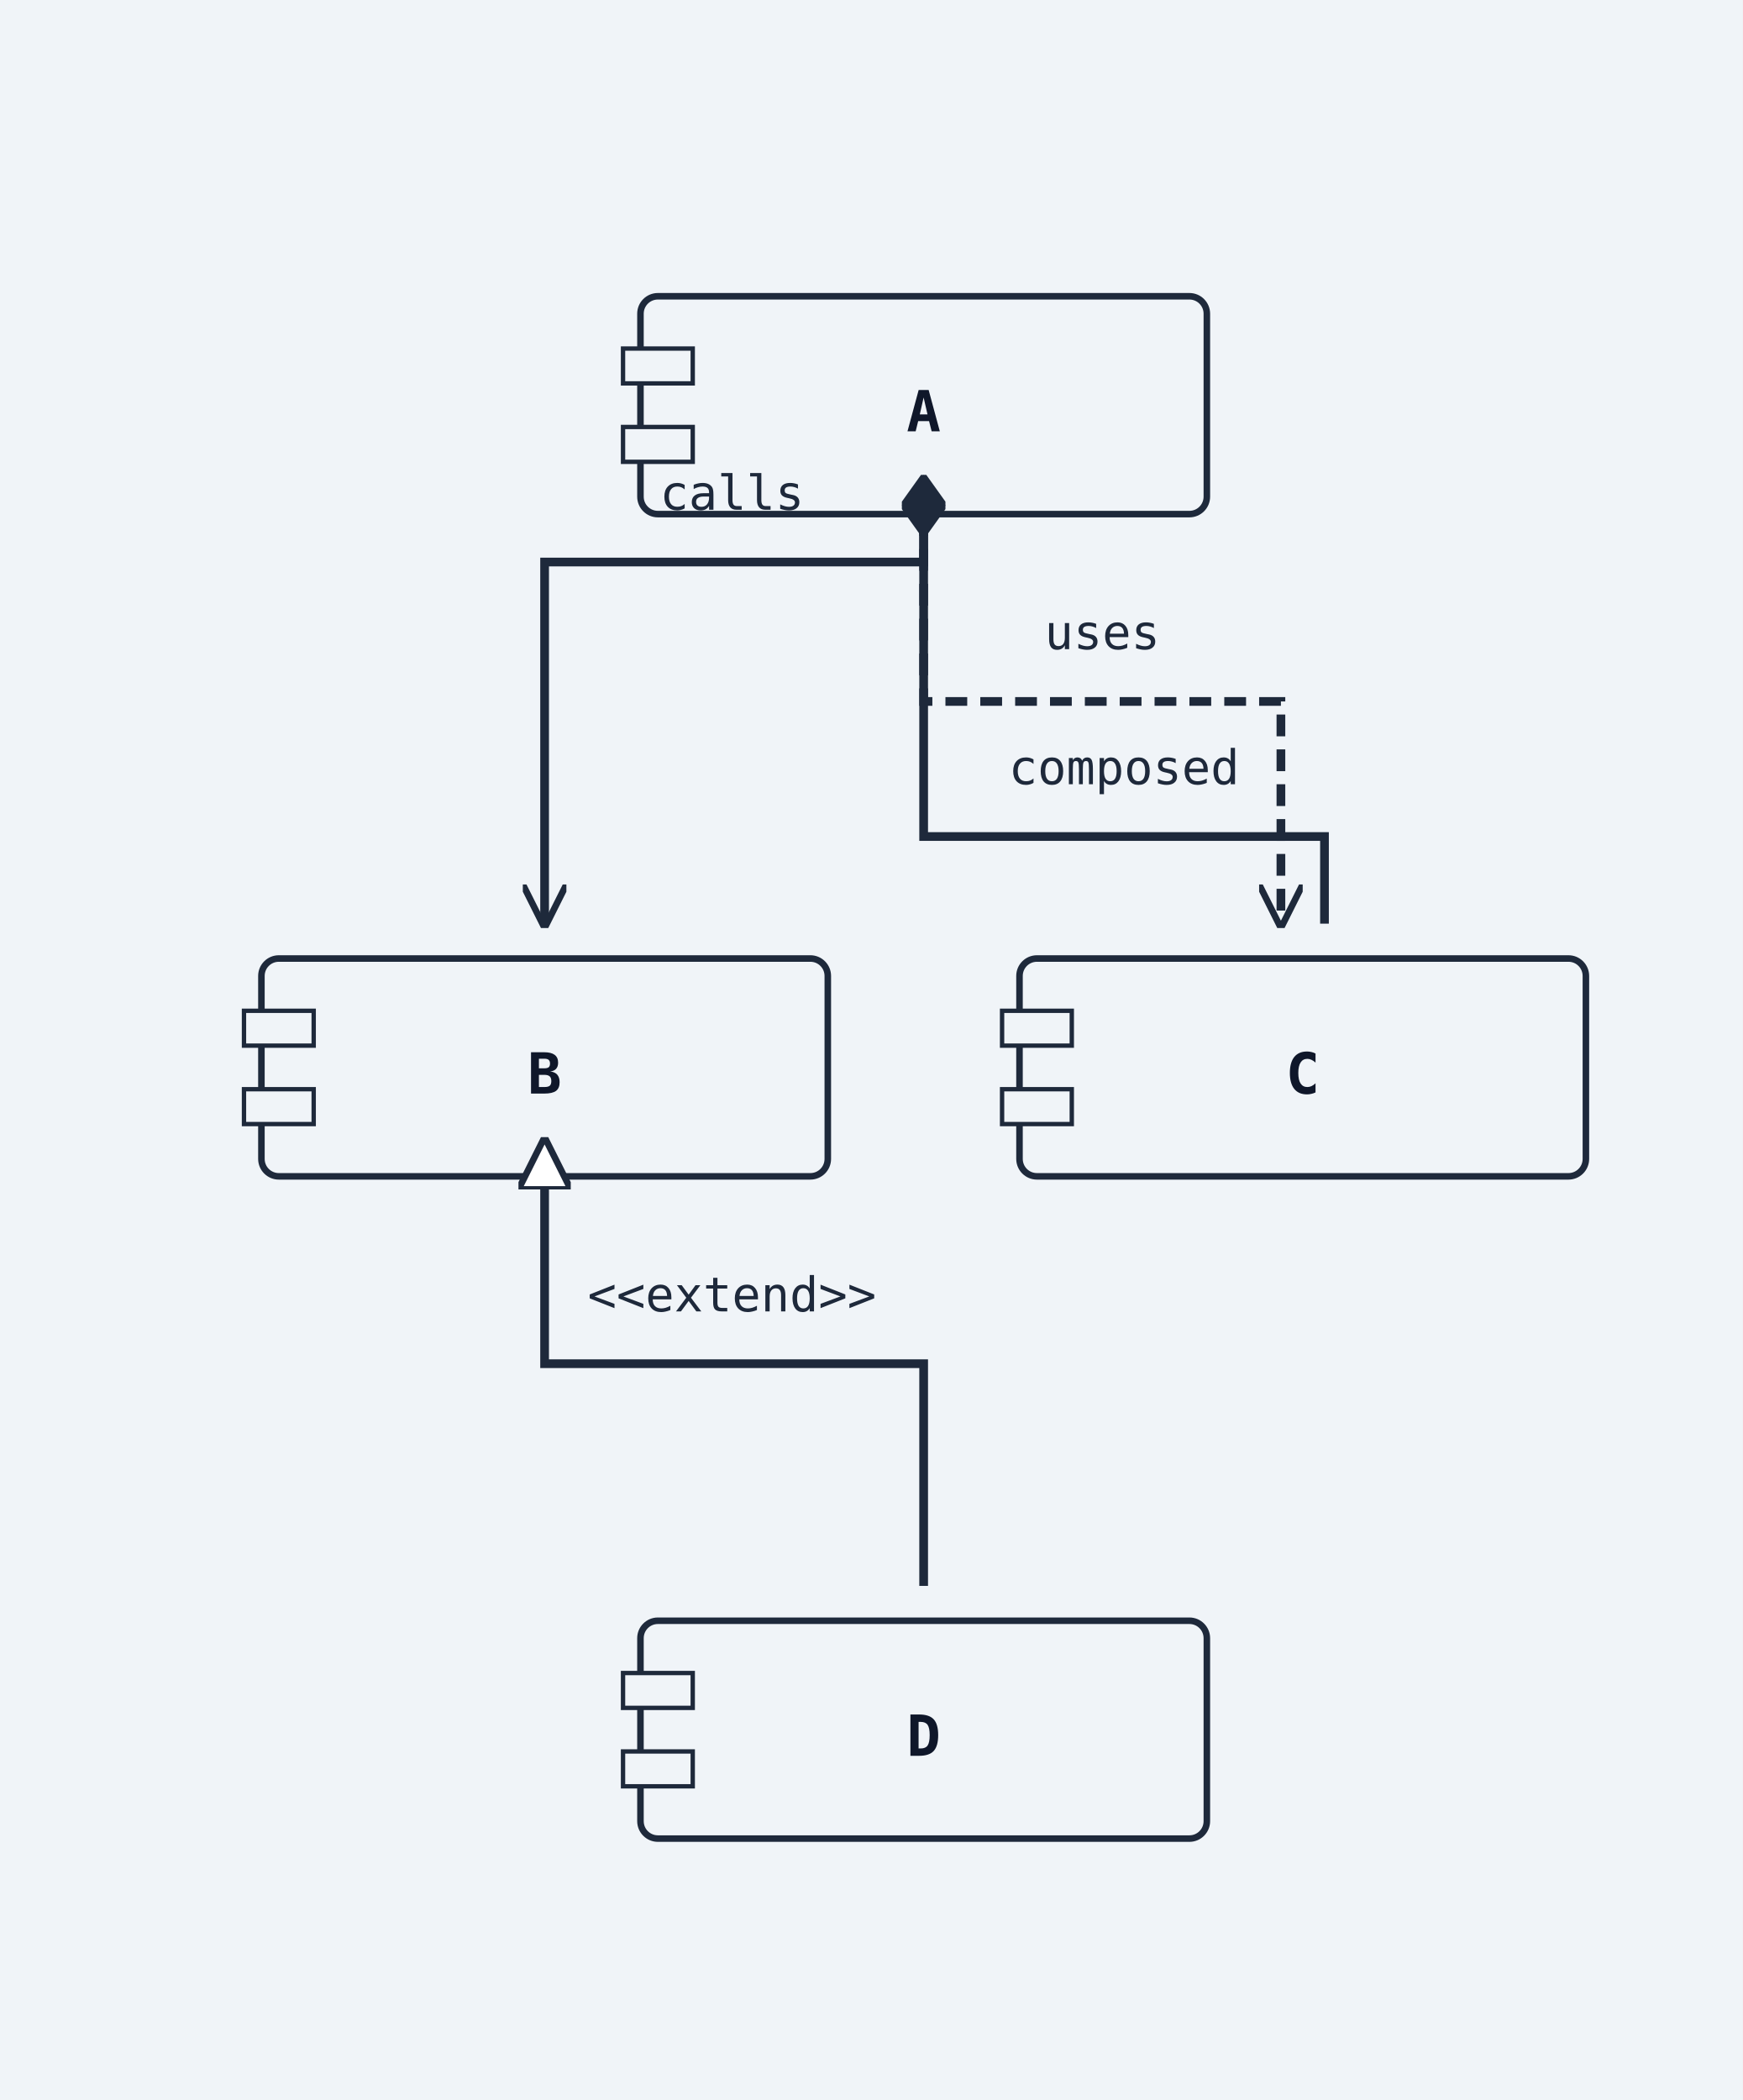
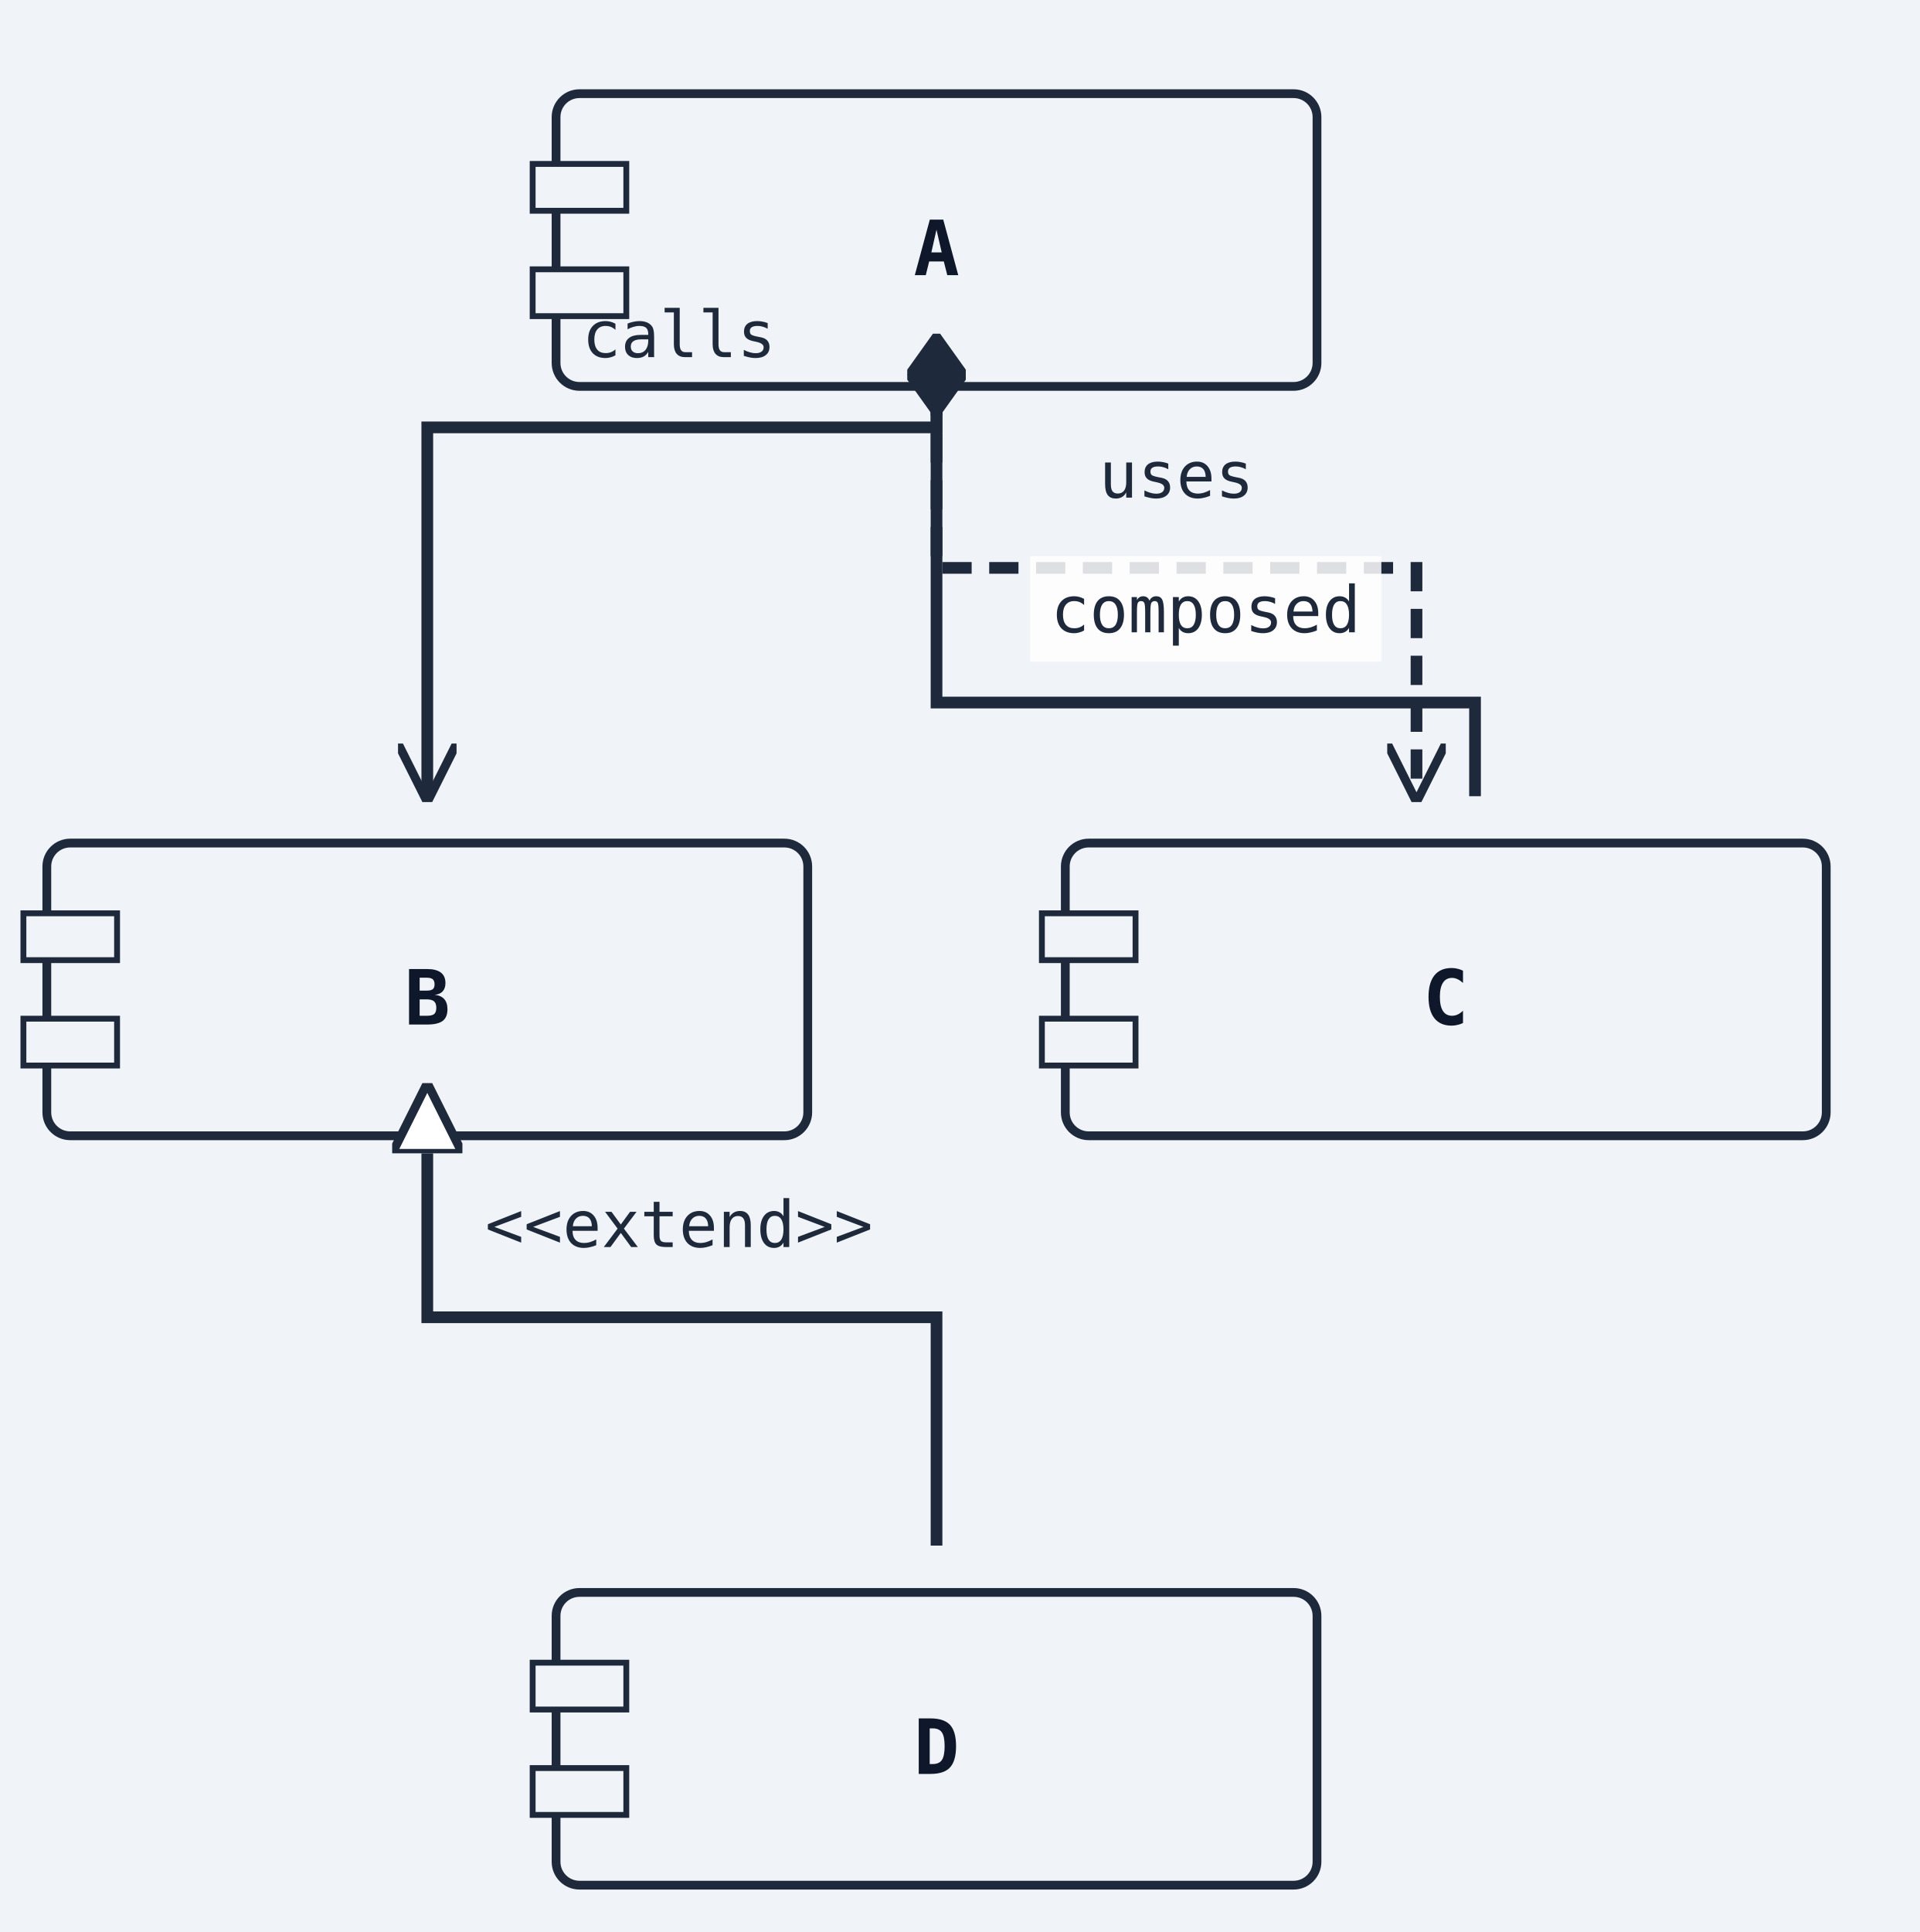
- <svg xmlns="http://www.w3.org/2000/svg" width="400" height="482" viewBox="0 0 400 482">
+ <svg xmlns="http://www.w3.org/2000/svg" width="328" height="330" viewBox="0 0 328 330">
  <rect width="100%" height="100%" fill="#f0f4f8" />
  <defs>
    <marker id="arrow-open" viewBox="0 0 10 10" refX="9" refY="5" markerWidth="10" markerHeight="10" markerUnits="userSpaceOnUse" orient="auto-start-reverse">
      <path d="M0,0 L10,5 L0,10" fill="none" stroke="#1e293b" stroke-width="1.5" />
    </marker>
    <marker id="arrow-triangle" viewBox="0 0 12 12" refX="11" refY="6" markerWidth="12" markerHeight="12" markerUnits="userSpaceOnUse" orient="auto-start-reverse">
      <polygon points="0,0 12,6 0,12" fill="#ffffff" stroke="#1e293b" stroke-width="1.5" fill-rule="nonzero" />
    </marker>
    <marker id="arrow-diamond-filled" viewBox="0 0 14 10" refX="13" refY="5" markerWidth="14" markerHeight="10" markerUnits="userSpaceOnUse" orient="auto-start-reverse">
      <path d="M0,5 L7,0 L14,5 L7,10 z" fill="#1e293b" stroke="#1e293b" stroke-width="1" />
    </marker>
    <marker id="arrow-diamond-open" viewBox="0 0 14 10" refX="13" refY="5" markerWidth="14" markerHeight="10" markerUnits="userSpaceOnUse" orient="auto-start-reverse">
      <path d="M0,5 L7,0 L14,5 L7,10 z" fill="#ffffff" stroke="#1e293b" stroke-width="1" />
    </marker>
    <marker id="arrow-double-open" viewBox="0 0 16 12" refX="15" refY="6" markerWidth="16" markerHeight="12" markerUnits="userSpaceOnUse" orient="auto-start-reverse">
      <path d="M0,1 L8,6 L0,11 M7,1 L15,6 L7,11" fill="none" stroke="#1e293b" stroke-width="1.5" stroke-linejoin="round" />
    </marker>
    <marker id="arrow-circle-open" viewBox="0 0 12 12" refX="11" refY="6" markerWidth="12" markerHeight="12" markerUnits="userSpaceOnUse" orient="auto-start-reverse">
      <circle cx="6" cy="6" r="4" fill="#ffffff" stroke="#1e293b" stroke-width="1.5" />
    </marker>
    <marker id="arrow-circle-filled" viewBox="0 0 12 12" refX="11" refY="6" markerWidth="12" markerHeight="12" markerUnits="userSpaceOnUse" orient="auto-start-reverse">
      <circle cx="6" cy="6" r="4" fill="#1e293b" stroke="#1e293b" stroke-width="1.5" />
    </marker>
    <marker id="arrow-triangle-filled" viewBox="0 0 12 12" refX="11" refY="6" markerWidth="12" markerHeight="12" markerUnits="userSpaceOnUse" orient="auto-start-reverse">
      <polygon points="0,0 12,6 0,12" fill="#1e293b" stroke="#1e293b" stroke-width="1.5" />
    </marker>
    <marker id="arrow-box-filled" viewBox="0 0 12 12" refX="11" refY="6" markerWidth="12" markerHeight="12" markerUnits="userSpaceOnUse" orient="auto-start-reverse">
      <rect x="2" y="2" width="8" height="8" fill="#1e293b" stroke="#1e293b" stroke-width="1.5" />
    </marker>
    <marker id="arrow-plus" viewBox="0 0 12 12" refX="11" refY="6" markerWidth="12" markerHeight="12" markerUnits="userSpaceOnUse" orient="auto-start-reverse">
      <path d="M6,1 L6,11 M1,6 L11,6" fill="none" stroke="#1e293b" stroke-width="1.8" stroke-linecap="round" />
    </marker>
    <marker id="arrow-slash" viewBox="0 0 12 12" refX="10" refY="6" markerWidth="12" markerHeight="12" markerUnits="userSpaceOnUse" orient="auto-start-reverse">
      <path d="M3,2 L9,10" fill="none" stroke="#1e293b" stroke-width="1.8" stroke-linecap="round" />
    </marker>
    <marker id="arrow-cross" viewBox="0 0 12 12" refX="11" refY="6" markerWidth="12" markerHeight="12" markerUnits="userSpaceOnUse" orient="auto-start-reverse">
      <path d="M2,2 L10,10 M10,2 L2,10" fill="none" stroke="#1e293b" stroke-width="1.8" stroke-linecap="round" />
    </marker>
    <marker id="arrow-bracket-open" viewBox="0 0 12 14" refX="11" refY="7" markerWidth="12" markerHeight="14" markerUnits="userSpaceOnUse" orient="auto-start-reverse">
      <path d="M10,1 L4,1 L4,13 L10,13" fill="none" stroke="#1e293b" stroke-width="1.8" stroke-linecap="round" stroke-linejoin="round" />
    </marker>
  </defs>
  <marker id="arrow-ie-one" viewBox="0 0 24 16" refX="22" refY="8" markerWidth="24" markerHeight="16" markerUnits="userSpaceOnUse" orient="auto-start-reverse">
    <path d="M16,2 L16,14" fill="none" stroke="#1e293b" stroke-width="1.8" stroke-linecap="round" />
  </marker>
  <marker id="arrow-ie-zero-one" viewBox="0 0 30 16" refX="28" refY="8" markerWidth="30" markerHeight="16" markerUnits="userSpaceOnUse" orient="auto-start-reverse">
    <circle cx="10" cy="8" r="4" fill="#ffffff" stroke="#1e293b" stroke-width="1.5" />
    <path d="M20,2 L20,14" fill="none" stroke="#1e293b" stroke-width="1.8" stroke-linecap="round" />
  </marker>
  <marker id="arrow-ie-zero-many" viewBox="0 0 34 18" refX="32" refY="9" markerWidth="34" markerHeight="18" markerUnits="userSpaceOnUse" orient="auto-start-reverse">
    <circle cx="8" cy="9" r="4" fill="#ffffff" stroke="#1e293b" stroke-width="1.5" />
    <path d="M18,9 L31,2 M18,9 L31,9 M18,9 L31,16" fill="none" stroke="#1e293b" stroke-width="1.7" stroke-linecap="round" />
  </marker>
  <marker id="arrow-ie-one-many" viewBox="0 0 34 18" refX="32" refY="9" markerWidth="34" markerHeight="18" markerUnits="userSpaceOnUse" orient="auto-start-reverse">
    <path d="M8,2 L8,16 M18,9 L31,2 M18,9 L31,9 M18,9 L31,16" fill="none" stroke="#1e293b" stroke-width="1.7" stroke-linecap="round" />
  </marker>
-   <rect class="uml-node uml-component" data-uml-kind="component" x="147" y="68" width="130" height="50" rx="4" ry="4" fill="#f0f4f8" stroke="#1e293b" stroke-width="1.5" />
-   <rect x="143" y="80" width="16" height="8" fill="#f0f4f8" stroke="#1e293b" stroke-width="1" />
-   <rect x="143" y="98" width="16" height="8" fill="#f0f4f8" stroke="#1e293b" stroke-width="1" />
-   <text x="212" y="99" text-anchor="middle" font-family="monospace" font-size="13" font-weight="600" fill="#0f172a">A</text>
-   <rect class="uml-node uml-component" data-uml-kind="component" x="60" y="220" width="130" height="50" rx="4" ry="4" fill="#f0f4f8" stroke="#1e293b" stroke-width="1.5" />
-   <rect x="56" y="232" width="16" height="8" fill="#f0f4f8" stroke="#1e293b" stroke-width="1" />
-   <rect x="56" y="250" width="16" height="8" fill="#f0f4f8" stroke="#1e293b" stroke-width="1" />
-   <text x="125" y="251" text-anchor="middle" font-family="monospace" font-size="13" font-weight="600" fill="#0f172a">B</text>
-   <rect class="uml-node uml-component" data-uml-kind="component" x="234" y="220" width="130" height="50" rx="4" ry="4" fill="#f0f4f8" stroke="#1e293b" stroke-width="1.5" />
-   <rect x="230" y="232" width="16" height="8" fill="#f0f4f8" stroke="#1e293b" stroke-width="1" />
-   <rect x="230" y="250" width="16" height="8" fill="#f0f4f8" stroke="#1e293b" stroke-width="1" />
-   <text x="299" y="251" text-anchor="middle" font-family="monospace" font-size="13" font-weight="600" fill="#0f172a">C</text>
-   <rect class="uml-node uml-component" data-uml-kind="component" x="147" y="372" width="130" height="50" rx="4" ry="4" fill="#f0f4f8" stroke="#1e293b" stroke-width="1.5" />
-   <rect x="143" y="384" width="16" height="8" fill="#f0f4f8" stroke="#1e293b" stroke-width="1" />
-   <rect x="143" y="402" width="16" height="8" fill="#f0f4f8" stroke="#1e293b" stroke-width="1" />
-   <text x="212" y="403" text-anchor="middle" font-family="monospace" font-size="13" font-weight="600" fill="#0f172a">D</text>
-   <polyline class="uml-relation" data-uml-from="A" data-uml-to="B" data-uml-arrow="--&gt;" points="212,110 212,129 125,129 125,212" fill="none" stroke="#1e293b" stroke-width="2" marker-end="url(#arrow-open)" />
-   <polyline class="uml-relation" data-uml-from="A" data-uml-to="C" data-uml-arrow="..&gt;" points="212,110 212,161 294,161 294,212" fill="none" stroke="#1e293b" stroke-width="2" stroke-dasharray="5 3" data-uml-relation-style="dashed" marker-end="url(#arrow-open)" />
-   <polyline class="uml-relation" data-uml-from="B" data-uml-to="D" data-uml-arrow="&lt;|--" points="125,262 125,313 212,313 212,364" fill="none" stroke="#1e293b" stroke-width="2" marker-start="url(#arrow-triangle)" />
-   <polyline class="uml-relation" data-uml-from="C" data-uml-to="A" data-uml-arrow="--*" points="304,212 304,192 212,192 212,110" fill="none" stroke="#1e293b" stroke-width="2" marker-end="url(#arrow-diamond-filled)" />
-   <text class="uml-edge-label" data-uml-label-role="edge" x="168" y="117" text-anchor="middle" font-family="monospace" font-size="11" fill="#1e293b">calls</text>
-   <text class="uml-edge-label" data-uml-label-role="edge" x="253" y="149" text-anchor="middle" font-family="monospace" font-size="11" fill="#1e293b">uses</text>
-   <text class="uml-edge-label" data-uml-label-role="edge" x="168" y="301" text-anchor="middle" font-family="monospace" font-size="11" fill="#1e293b">&lt;&lt;extend&gt;&gt;</text>
-   <text class="uml-edge-label" data-uml-label-role="edge" x="258" y="180" text-anchor="middle" font-family="monospace" font-size="11" fill="#1e293b">composed</text>
+   <rect class="uml-node uml-component" data-uml-kind="component" x="95" y="16" width="130" height="50" rx="4" ry="4" fill="#f0f4f8" stroke="#1e293b" stroke-width="1.5" />
+   <rect x="91" y="28" width="16" height="8" fill="#f0f4f8" stroke="#1e293b" stroke-width="1" />
+   <rect x="91" y="46" width="16" height="8" fill="#f0f4f8" stroke="#1e293b" stroke-width="1" />
+   <text x="160" y="47" text-anchor="middle" font-family="monospace" font-size="13" font-weight="600" fill="#0f172a">A</text>
+   <rect class="uml-node uml-component" data-uml-kind="component" x="8" y="144" width="130" height="50" rx="4" ry="4" fill="#f0f4f8" stroke="#1e293b" stroke-width="1.5" />
+   <rect x="4" y="156" width="16" height="8" fill="#f0f4f8" stroke="#1e293b" stroke-width="1" />
+   <rect x="4" y="174" width="16" height="8" fill="#f0f4f8" stroke="#1e293b" stroke-width="1" />
+   <text x="73" y="175" text-anchor="middle" font-family="monospace" font-size="13" font-weight="600" fill="#0f172a">B</text>
+   <rect class="uml-node uml-component" data-uml-kind="component" x="182" y="144" width="130" height="50" rx="4" ry="4" fill="#f0f4f8" stroke="#1e293b" stroke-width="1.5" />
+   <rect x="178" y="156" width="16" height="8" fill="#f0f4f8" stroke="#1e293b" stroke-width="1" />
+   <rect x="178" y="174" width="16" height="8" fill="#f0f4f8" stroke="#1e293b" stroke-width="1" />
+   <text x="247" y="175" text-anchor="middle" font-family="monospace" font-size="13" font-weight="600" fill="#0f172a">C</text>
+   <rect class="uml-node uml-component" data-uml-kind="component" x="95" y="272" width="130" height="50" rx="4" ry="4" fill="#f0f4f8" stroke="#1e293b" stroke-width="1.5" />
+   <rect x="91" y="284" width="16" height="8" fill="#f0f4f8" stroke="#1e293b" stroke-width="1" />
+   <rect x="91" y="302" width="16" height="8" fill="#f0f4f8" stroke="#1e293b" stroke-width="1" />
+   <text x="160" y="303" text-anchor="middle" font-family="monospace" font-size="13" font-weight="600" fill="#0f172a">D</text>
+   <polyline class="uml-relation" data-uml-from="A" data-uml-to="B" data-uml-arrow="--&gt;" points="160,58 160,73 73,73 73,136" fill="none" stroke="#1e293b" stroke-width="2" marker-end="url(#arrow-open)" />
+   <polyline class="uml-relation" data-uml-from="A" data-uml-to="C" data-uml-arrow="..&gt;" points="160,58 160,97 242,97 242,136" fill="none" stroke="#1e293b" stroke-width="2" stroke-dasharray="5 3" data-uml-relation-style="dashed" marker-end="url(#arrow-open)" />
+   <polyline class="uml-relation" data-uml-from="B" data-uml-to="D" data-uml-arrow="&lt;|--" points="73,186 73,225 160,225 160,264" fill="none" stroke="#1e293b" stroke-width="2" marker-start="url(#arrow-triangle)" />
+   <polyline class="uml-relation" data-uml-from="C" data-uml-to="A" data-uml-arrow="--*" points="252,136 252,120 160,120 160,58" fill="none" stroke="#1e293b" stroke-width="2" marker-end="url(#arrow-diamond-filled)" />
+   <text class="uml-edge-label" data-uml-label-role="edge" x="116" y="61" text-anchor="middle" font-family="monospace" font-size="11" fill="#1e293b">calls</text>
+   <text class="uml-edge-label" data-uml-label-role="edge" x="201" y="85" text-anchor="middle" font-family="monospace" font-size="11" fill="#1e293b">uses</text>
+   <text class="uml-edge-label" data-uml-label-role="edge" x="116" y="213" text-anchor="middle" font-family="monospace" font-size="11" fill="#1e293b">&lt;&lt;extend&gt;&gt;</text>
+   <rect class="uml-edge-label-bg" data-uml-label-role="edge-background" x="176" y="95" width="60" height="18" fill="white" opacity="0.85" />
+   <text class="uml-edge-label" data-uml-label-role="edge" x="206" y="108" text-anchor="middle" font-family="monospace" font-size="11" fill="#1e293b">composed</text>
</svg>
